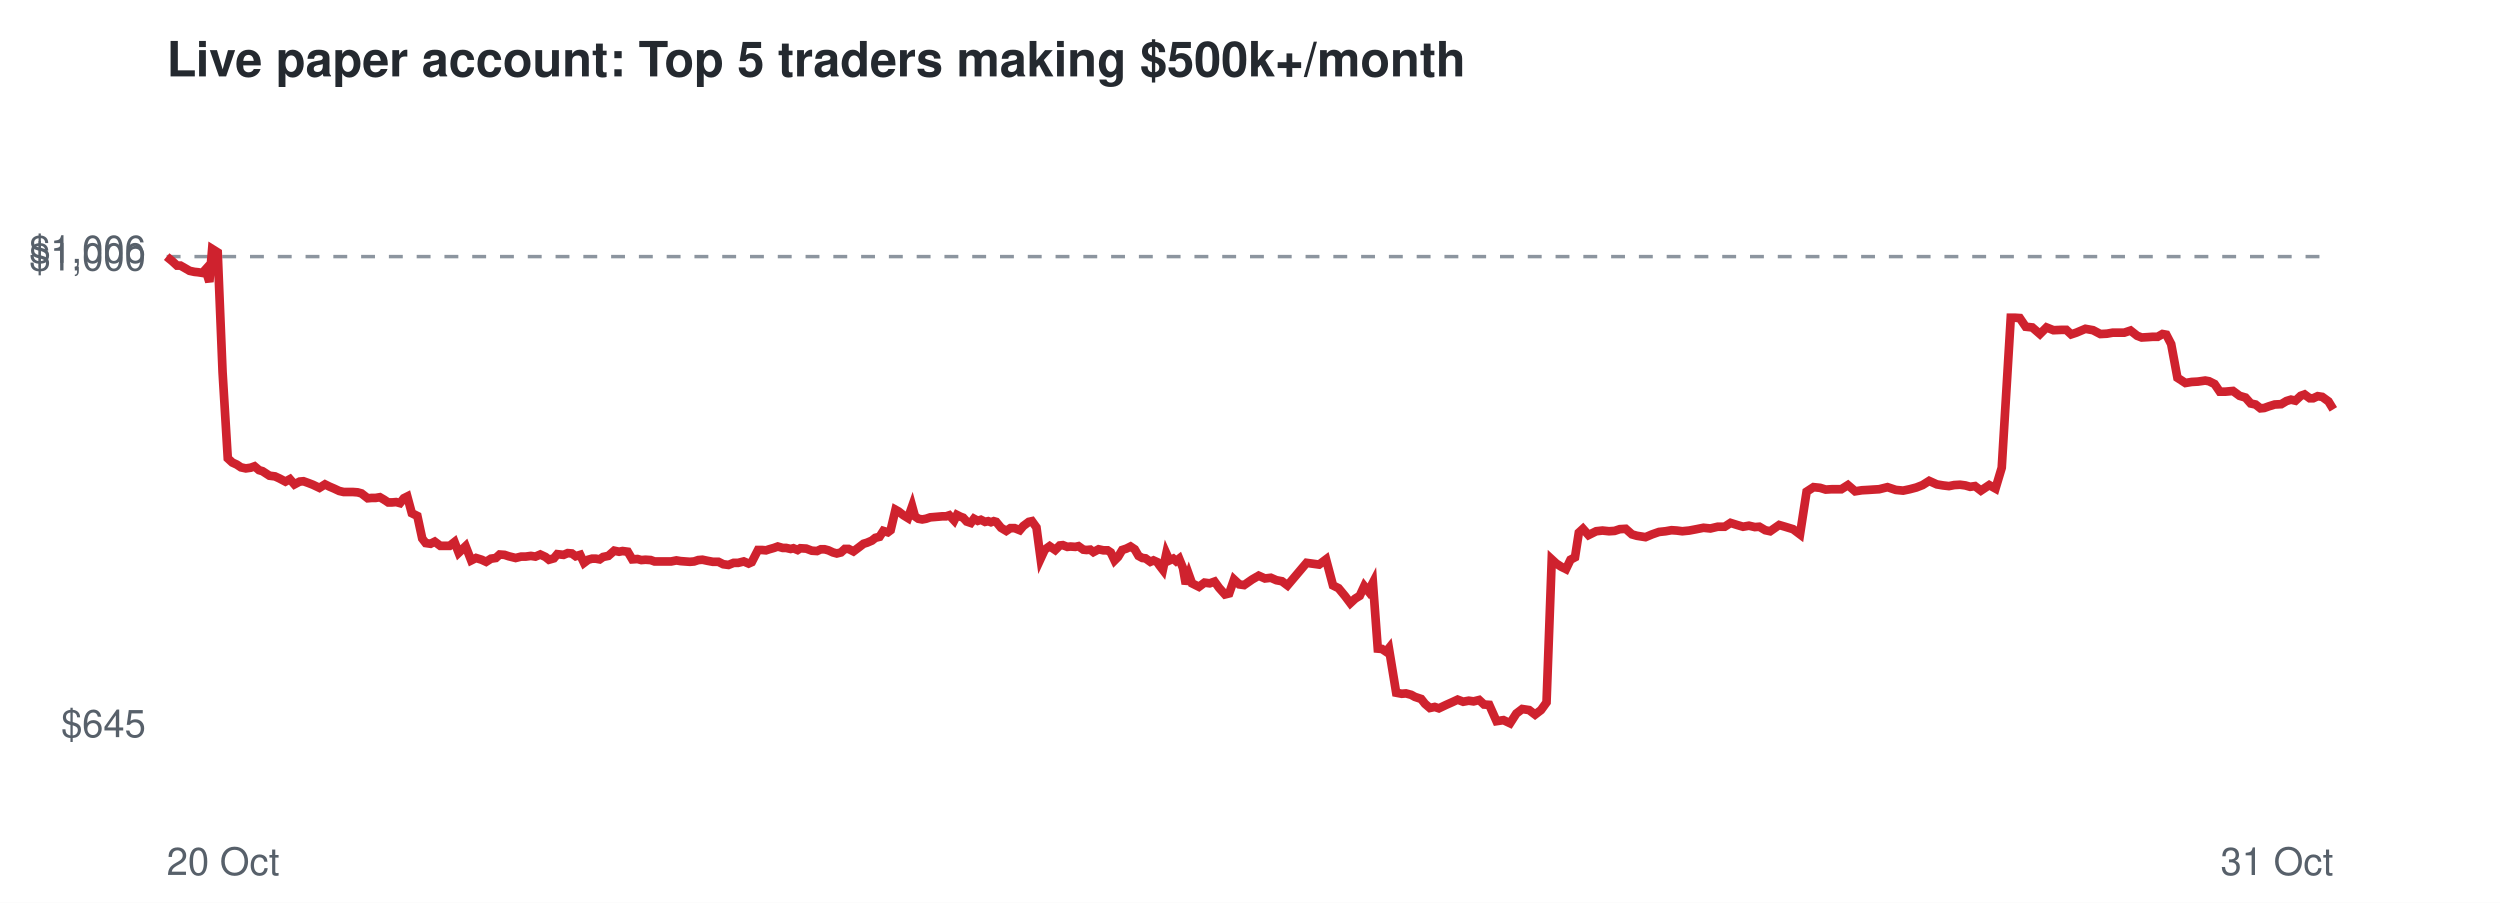
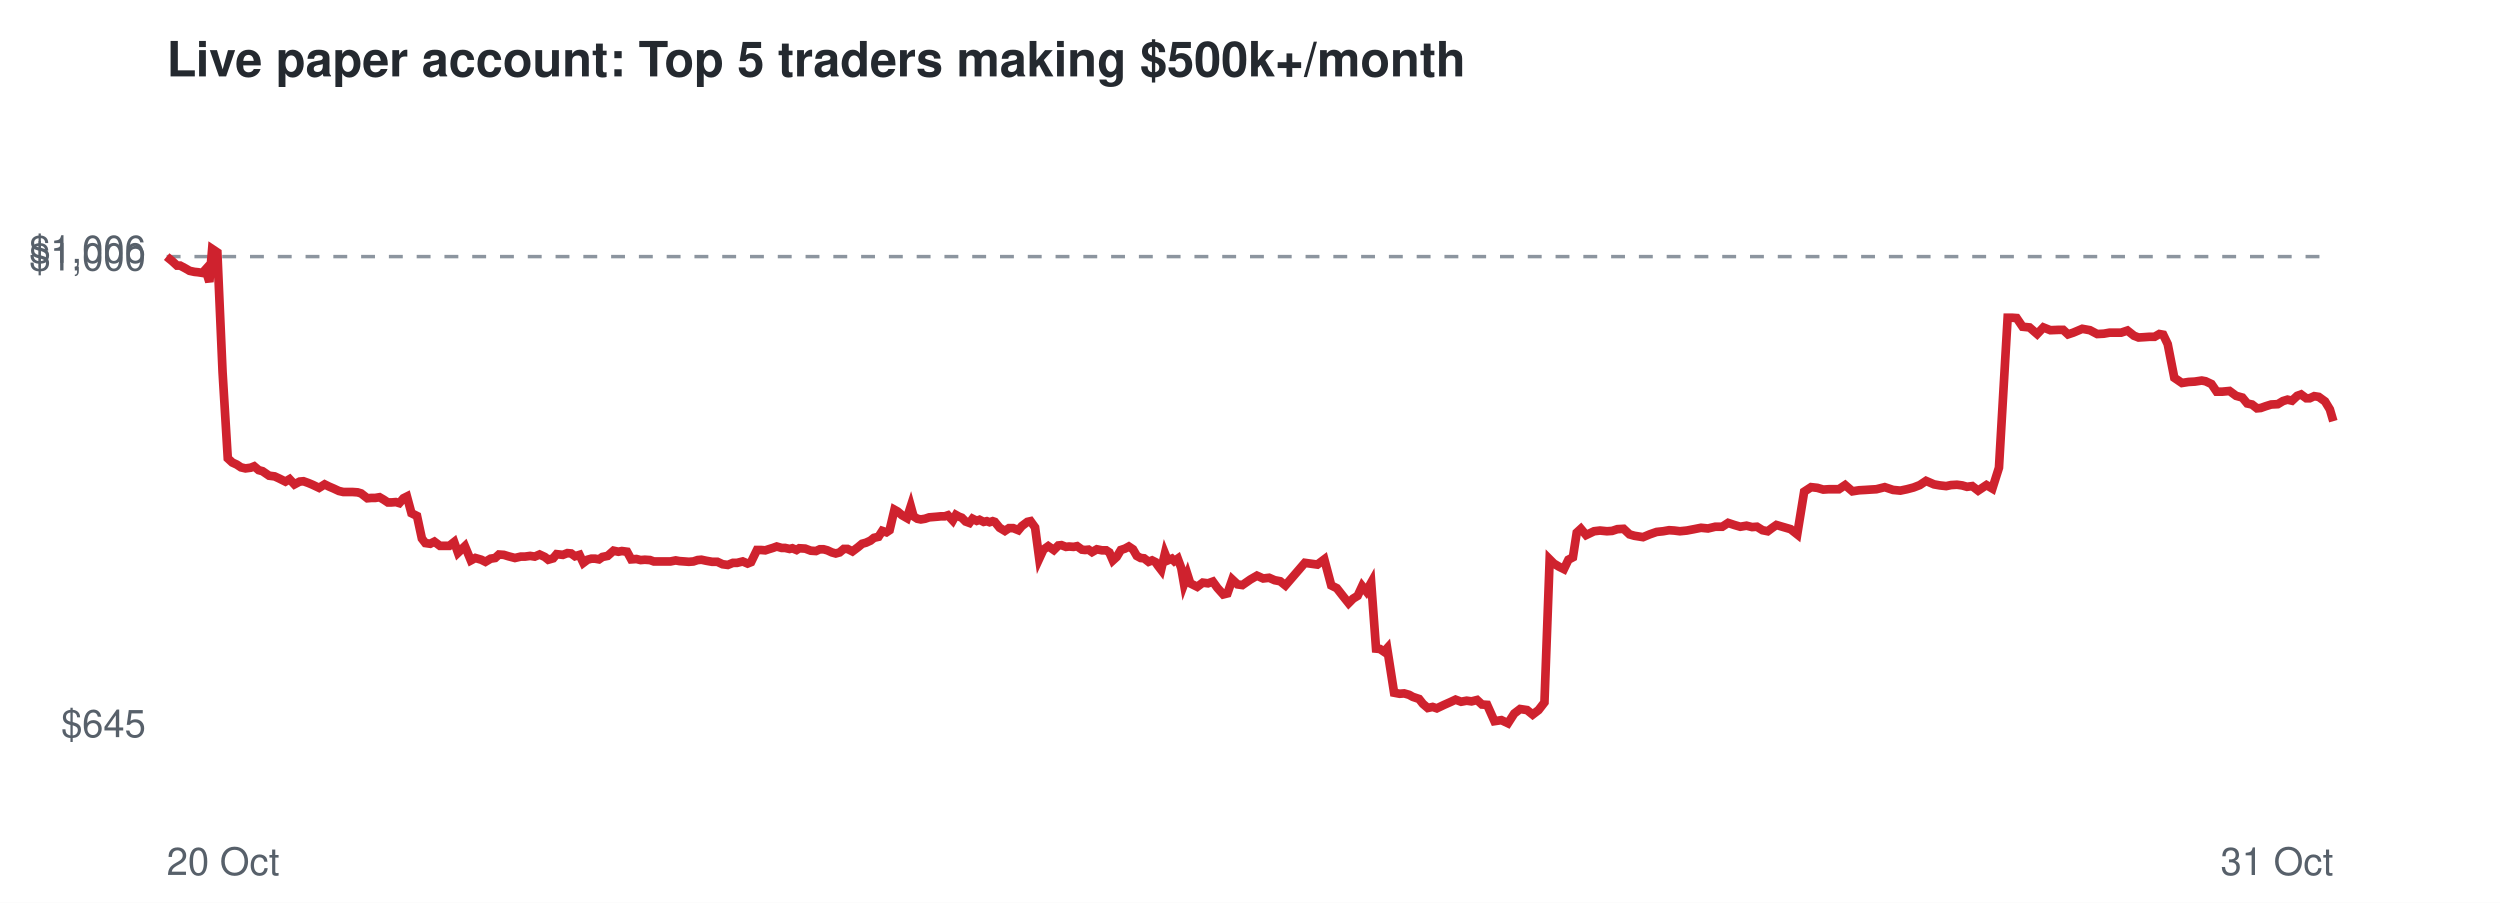
<svg xmlns="http://www.w3.org/2000/svg" viewBox="0 0 720 260" font-family="Helvetica,Arial,sans-serif">
  <rect width="720" height="260" fill="#ffffff" />
  <text x="48" y="22" font-size="14" font-weight="bold" fill="#24292f">Live paper account: Top 5 traders making $500k+/month</text>
  <line x1="48" x2="672" y1="73.9" y2="73.9" stroke="#8c959f" stroke-dasharray="4 4" />
  <text x="42" y="212.3" font-size="11" text-anchor="end" fill="#57606a">$645</text>
  <text x="42" y="77.9" font-size="11" text-anchor="end" fill="#57606a">$1,000</text>
  <text x="42" y="75.7" font-size="11" text-anchor="end" fill="#57606a">$1,006</text>
  <text x="48" y="252" font-size="11" fill="#57606a">20 Oct</text>
  <text x="672" y="252" font-size="11" text-anchor="end" fill="#57606a">31 Oct</text>
-   <polyline points="48.0,73.9 49.7,75.3 51.0,76.5 52.0,76.5 53.4,77.3 54.6,78.0 56.0,78.3 57.0,78.4 58.3,78.6 59.2,77.6 60.3,81.2 61.1,71.7 62.7,72.7 64.1,107.2 65.6,132.0 66.9,133.2 68.2,133.8 69.4,134.6 70.8,134.9 72.2,134.7 73.3,134.3 74.6,135.4 75.6,135.7 77.6,137.0 79.2,137.2 80.5,137.8 82.2,138.7 83.5,138.0 84.8,139.5 86.3,138.7 87.4,138.6 88.8,139.1 90.1,139.6 92.0,140.5 93.6,139.5 94.8,140.1 96.2,140.7 97.7,141.4 99.0,141.7 100.5,141.7 101.7,141.7 103.0,141.8 104.1,142.1 105.9,143.5 107.1,143.4 108.2,143.4 109.4,143.2 110.6,143.9 111.8,144.7 112.9,144.7 114.1,144.6 115.2,144.9 116.3,143.5 117.3,143.0 118.6,147.8 120.2,148.6 121.6,155.1 122.6,156.4 124.0,156.6 125.2,156.0 126.8,157.2 128.1,157.2 129.5,157.2 130.9,156.1 132.1,159.2 134.1,157.3 135.7,161.4 137.1,160.7 138.7,161.2 140.0,161.8 141.4,160.9 142.8,160.7 143.9,159.7 145.3,159.8 146.5,160.2 148.5,160.7 150.1,160.3 151.4,160.3 152.9,160.1 154.2,160.3 155.6,159.7 157.1,160.4 158.1,161.2 159.5,160.8 160.5,159.6 162.3,159.8 163.5,159.3 164.7,159.4 165.8,160.2 167.1,159.8 168.2,162.1 169.4,161.2 170.5,160.9 171.6,160.9 172.7,161.1 173.7,160.4 175.2,160.1 176.9,158.6 178.3,158.9 179.3,158.7 180.8,158.9 182.1,161.1 183.6,161.0 184.7,161.3 185.9,161.2 187.4,161.3 188.5,161.7 190.4,161.7 192.0,161.7 193.3,161.7 194.8,161.4 196.0,161.6 197.3,161.7 198.7,161.8 199.9,161.7 201.1,161.3 202.3,161.2 203.7,161.5 205.3,161.8 206.9,161.8 208.3,162.5 209.8,162.7 211.3,162.1 212.6,162.1 214.2,161.7 215.6,162.3 216.5,161.9 218.3,158.4 219.5,158.4 220.6,158.5 221.5,158.2 222.9,157.8 224.0,157.4 225.4,157.8 226.4,157.8 227.7,158.1 228.5,157.9 229.7,158.4 230.5,157.9 232.2,158.0 233.8,158.6 235.3,158.7 236.4,158.2 237.5,158.2 238.6,158.5 239.9,159.1 241.0,159.4 242.2,159.1 243.3,158.1 244.4,158.1 245.8,158.8 247.4,157.6 248.7,156.6 249.7,156.3 251.1,155.7 252.1,154.9 253.3,154.6 254.4,152.9 255.7,153.3 256.5,152.7 257.9,146.8 258.8,147.3 260.2,148.4 261.5,149.2 262.7,145.8 263.5,148.7 264.5,149.4 265.6,149.6 266.7,149.4 267.9,149.0 269.1,148.9 270.3,148.8 271.4,148.7 272.5,148.7 273.4,148.4 274.8,149.9 275.6,148.3 276.6,148.8 277.4,149.1 278.4,150.2 279.6,150.6 280.5,149.4 281.6,150.0 282.5,149.7 283.7,150.3 284.6,150.1 285.4,150.4 286.2,150.1 286.9,150.3 288.3,152.0 289.8,152.9 291.0,152.1 292.2,152.1 293.7,152.7 294.7,151.5 296.3,150.3 297.2,150.1 298.5,151.9 299.7,160.9 300.9,158.3 302.3,157.3 303.9,158.4 305.2,157.1 306.1,157.0 307.4,157.5 308.3,157.4 309.7,157.5 310.6,157.3 312.0,158.3 312.9,158.4 314.0,158.3 314.9,159.0 316.4,158.2 317.8,158.5 319.0,158.5 319.9,159.1 321.0,161.4 322.0,160.4 323.2,158.4 324.4,158.0 325.6,157.4 326.8,158.2 327.9,160.1 329.0,160.7 329.9,160.8 331.3,161.8 332.2,161.4 333.3,161.9 333.9,162.8 334.9,164.1 335.9,159.4 336.8,161.4 337.9,160.9 338.7,161.6 339.6,160.9 340.7,163.6 341.5,168.2 342.4,165.5 343.3,168.0 345.3,169.0 346.9,167.8 348.4,168.0 349.8,167.5 351.1,169.3 352.8,171.2 354.0,170.9 355.4,166.9 356.9,168.3 358.3,168.5 360.6,166.9 362.5,165.8 364.3,166.6 366.0,166.4 367.6,167.1 369.2,167.4 370.8,168.6 376.3,162.1 379.9,162.6 381.9,161.1 383.9,168.6 385.5,169.4 387.4,171.7 388.9,173.7 390.3,172.4 391.6,171.6 392.9,168.8 394.1,170.3 395.4,167.8 396.8,186.8 398.0,186.9 399.2,187.7 400.0,186.7 402.1,199.5 403.7,199.8 404.9,199.7 406.4,200.1 407.5,200.7 409.3,201.3 410.4,202.7 411.8,203.9 413.2,203.6 414.4,204.0 416.5,203.0 418.3,202.2 419.8,201.5 421.4,202.1 423.0,201.8 424.4,202.0 426.0,201.6 427.4,202.9 428.9,203.0 431.0,207.7 433.0,207.4 434.9,208.3 436.7,205.5 438.4,204.2 440.4,204.5 442.1,205.8 443.8,204.5 445.4,202.3 446.9,161.1 448.2,162.3 449.6,163.2 451.0,163.9 452.3,161.2 453.6,160.5 454.7,153.4 455.9,152.3 457.5,154.1 459.7,153.0 461.5,152.8 463.4,153.0 465.0,152.9 466.5,152.4 468.2,152.3 470.0,153.9 471.4,154.3 473.9,154.7 475.8,153.9 477.8,153.2 479.7,153.0 481.4,152.7 482.9,152.8 484.5,153.0 486.5,152.8 488.6,152.4 490.6,152.0 492.6,152.2 494.7,151.7 496.7,151.7 498.4,150.6 500.3,151.2 502.0,151.7 503.7,151.4 505.4,151.8 506.7,151.7 508.4,152.7 509.8,153.0 511.1,152.1 512.4,151.2 514.1,151.7 516.4,152.4 518.4,153.9 520.3,141.6 522.3,140.3 524.2,140.5 525.8,141.0 527.5,140.9 530.3,140.9 532.2,139.7 534.3,141.5 536.2,141.2 538.0,141.1 539.5,141.0 541.2,140.9 543.6,140.3 546.0,141.1 548.1,141.3 550.0,140.9 551.9,140.4 553.7,139.7 555.6,138.5 557.8,139.5 559.6,139.8 561.3,140.0 562.8,139.7 564.5,139.6 566.0,139.8 567.4,140.2 568.8,140.0 570.5,141.3 572.9,139.7 574.7,140.7 576.5,134.7 579.1,91.5 580.2,91.5 581.7,91.6 583.4,94.1 585.3,94.3 587.5,96.2 589.4,94.3 591.4,95.1 593.8,95.0 595.1,95.0 596.5,96.3 598.0,95.8 600.6,94.7 602.8,95.1 604.9,96.2 606.8,96.1 608.5,95.8 611.8,95.8 613.6,95.2 615.5,96.7 616.8,97.2 618.5,97.1 619.9,97.0 621.4,97.0 622.8,96.2 623.9,96.4 625.3,99.1 627.1,108.8 629.4,110.3 631.2,110.0 633.0,109.9 635.1,109.6 636.2,109.8 637.8,110.6 639.3,112.8 640.9,112.8 643.1,112.6 645.0,114.0 646.7,114.5 648.2,116.2 649.6,116.5 651.0,117.6 652.1,117.5 653.5,117.0 655.1,116.5 657.0,116.4 658.5,115.5 659.8,115.1 661.1,115.4 662.6,114.0 663.7,113.6 665.2,114.7 666.2,114.7 667.5,114.1 668.8,114.3 670.6,115.6 672.0,117.9" fill="none" stroke="#cf222e" stroke-width="2.5" />
+   <polyline points="48.0,73.9 49.7,75.3 51.0,76.5 51.9,76.5 53.4,77.3 54.6,78.0 56.0,78.3 57.0,78.4 58.3,78.6 59.2,77.6 60.3,81.2 61.1,71.7 62.6,72.7 64.1,107.2 65.6,132.0 66.9,133.2 68.2,133.8 69.4,134.6 70.7,134.9 72.2,134.7 73.2,134.3 74.5,135.4 75.6,135.7 77.5,137.0 79.1,137.2 80.4,137.8 82.2,138.7 83.4,138.0 84.8,139.5 86.3,138.7 87.4,138.6 88.8,139.1 90.0,139.6 91.9,140.5 93.5,139.5 94.7,140.1 96.1,140.7 97.6,141.4 98.9,141.7 100.4,141.7 101.6,141.7 103.0,141.8 104.0,142.1 105.8,143.5 107.0,143.4 108.1,143.4 109.3,143.2 110.5,143.9 111.7,144.7 112.8,144.7 114.0,144.6 115.0,144.9 116.2,143.5 117.2,143.0 118.5,147.8 120.1,148.6 121.5,155.1 122.5,156.4 123.9,156.6 125.1,156.0 126.7,157.2 128.0,157.2 129.4,157.2 130.8,156.1 131.9,159.2 133.9,157.3 135.6,161.4 136.9,160.7 138.6,161.2 139.8,161.8 141.3,160.9 142.6,160.7 143.7,159.7 145.1,159.8 146.4,160.2 148.3,160.7 150.0,160.3 151.2,160.3 152.7,160.1 154.0,160.3 155.4,159.7 156.9,160.4 157.9,161.2 159.3,160.8 160.3,159.6 162.1,159.8 163.4,159.3 164.5,159.4 165.6,160.2 166.9,159.8 168.0,162.1 169.2,161.2 170.3,160.9 171.4,160.9 172.5,161.1 173.5,160.4 175.0,160.1 176.7,158.6 178.1,158.9 179.1,158.7 180.6,158.9 181.8,161.1 183.3,161.0 184.5,161.3 185.7,161.2 187.2,161.3 188.3,161.7 190.2,161.7 191.8,161.7 193.1,161.7 194.6,161.4 195.7,161.6 197.1,161.7 198.4,161.8 199.7,161.7 200.9,161.3 202.0,161.2 203.4,161.5 205.1,161.8 206.6,161.8 208.1,162.5 209.6,162.7 211.1,162.1 212.3,162.1 213.9,161.7 215.3,162.3 216.3,161.9 218.0,158.4 219.2,158.4 220.4,158.5 221.3,158.2 222.6,157.8 223.7,157.4 225.1,157.8 226.1,157.8 227.4,158.1 228.2,157.9 229.4,158.4 230.2,157.9 231.9,158.0 233.5,158.6 235.0,158.7 236.1,158.2 237.2,158.2 238.3,158.5 239.6,159.1 240.7,159.4 241.8,159.1 243.0,158.1 244.1,158.1 245.5,158.8 247.1,157.6 248.3,156.6 249.4,156.3 250.7,155.7 251.7,154.9 253.0,154.6 254.1,152.9 255.3,153.3 256.2,152.7 257.6,146.8 258.5,147.3 259.8,148.4 261.2,149.2 262.3,145.8 263.1,148.7 264.2,149.4 265.2,149.6 266.4,149.4 267.6,149.0 268.8,148.9 270.0,148.8 271.0,148.7 272.1,148.7 273.0,148.4 274.4,149.9 275.3,148.3 276.2,148.8 277.0,149.1 278.1,150.2 279.2,150.6 280.1,149.4 281.3,150.0 282.1,149.7 283.3,150.3 284.2,150.1 285.0,150.4 285.9,150.1 286.5,150.3 287.9,152.0 289.4,152.9 290.6,152.1 291.8,152.1 293.3,152.7 294.3,151.5 295.9,150.3 296.8,150.1 298.1,151.9 299.3,160.9 300.5,158.3 301.9,157.3 303.5,158.4 304.8,157.1 305.7,157.0 307.0,157.5 307.9,157.4 309.2,157.5 310.2,157.3 311.6,158.3 312.5,158.4 313.5,158.3 314.5,159.0 315.9,158.2 317.4,158.5 318.6,158.5 319.5,159.1 320.5,161.4 321.6,160.4 322.8,158.4 324.0,158.0 325.1,157.4 326.3,158.2 327.4,160.1 328.5,160.7 329.5,160.8 330.8,161.8 331.8,161.4 332.8,161.9 333.4,162.8 334.4,164.1 335.5,159.4 336.3,161.4 337.5,160.9 338.2,161.6 339.2,160.9 340.2,163.6 341.0,168.2 342.0,165.5 342.8,168.0 344.8,169.0 346.4,167.8 347.9,168.0 349.3,167.5 350.6,169.3 352.3,171.2 353.5,170.9 354.9,166.9 356.4,168.3 357.8,168.5 360.1,166.9 362.0,165.8 363.8,166.6 365.5,166.4 367.1,167.1 368.7,167.4 370.2,168.6 375.8,162.1 379.4,162.6 381.4,161.1 383.4,168.6 385.0,169.4 386.8,171.7 388.4,173.7 389.7,172.4 391.0,171.6 392.3,168.8 393.5,170.3 394.9,167.8 396.3,186.8 397.4,186.9 398.6,187.7 399.5,186.7 401.5,199.5 403.1,199.8 404.4,199.7 405.8,200.1 406.9,200.7 408.7,201.3 409.8,202.7 411.2,203.9 412.6,203.6 413.8,204.0 415.9,203.0 417.7,202.2 419.2,201.5 420.8,202.1 422.4,201.8 423.8,202.0 425.4,201.6 426.8,202.9 428.3,203.0 430.4,207.7 432.4,207.4 434.3,208.3 436.1,205.5 437.8,204.2 439.8,204.5 441.4,205.8 443.1,204.5 444.8,202.3 446.3,161.1 447.5,162.3 449.0,163.2 450.4,163.9 451.7,161.2 453.0,160.5 454.1,153.4 455.3,152.3 456.8,154.1 459.1,153.0 460.8,152.8 462.8,153.0 464.3,152.9 465.8,152.4 467.6,152.3 469.3,153.9 470.7,154.3 473.2,154.7 475.1,153.9 477.1,153.2 479.0,153.0 480.7,152.7 482.2,152.8 483.8,153.0 485.8,152.8 487.9,152.4 489.9,152.0 491.9,152.2 494.0,151.7 496.0,151.7 497.7,150.6 499.5,151.2 501.2,151.7 503.0,151.4 504.6,151.8 506.0,151.7 507.6,152.7 509.1,153.0 510.3,152.1 511.6,151.2 513.3,151.7 515.7,152.4 517.6,153.9 519.6,141.6 521.6,140.3 523.4,140.5 525.1,141.0 526.7,140.9 529.6,140.9 531.4,139.7 533.5,141.5 535.4,141.2 537.2,141.1 538.7,141.0 540.4,140.9 542.8,140.3 545.2,141.1 547.3,141.3 549.2,140.9 551.1,140.4 552.9,139.7 554.7,138.5 557.0,139.5 558.7,139.8 560.5,140.0 561.9,139.7 563.6,139.6 565.1,139.8 566.5,140.2 568.0,140.0 569.7,141.3 572.1,139.7 573.8,140.7 575.7,134.7 578.2,91.5 579.4,91.5 580.8,91.6 582.5,94.1 584.5,94.3 586.7,96.2 588.5,94.3 590.5,95.1 592.9,95.0 594.2,95.0 595.6,96.3 597.1,95.8 599.7,94.7 601.9,95.1 604.0,96.2 605.9,96.1 607.6,95.8 610.9,95.8 612.7,95.2 614.6,96.7 615.9,97.2 617.6,97.1 619.0,97.0 620.5,97.0 621.9,96.2 623.0,96.4 624.3,99.1 626.2,108.8 628.4,110.3 630.3,110.0 632.1,109.9 634.1,109.6 635.2,109.8 636.9,110.6 638.4,112.8 640.0,112.8 642.1,112.6 644.0,114.0 645.8,114.5 647.2,116.2 648.6,116.5 650.0,117.6 651.1,117.5 652.5,117.0 654.1,116.5 656.0,116.4 657.5,115.5 658.8,115.1 660.1,115.4 661.6,114.0 662.7,113.6 664.2,114.7 665.2,114.7 666.5,114.1 667.8,114.3 669.6,115.6 671.0,117.9 672.0,121.3" fill="none" stroke="#cf222e" stroke-width="2.5" />
</svg>
